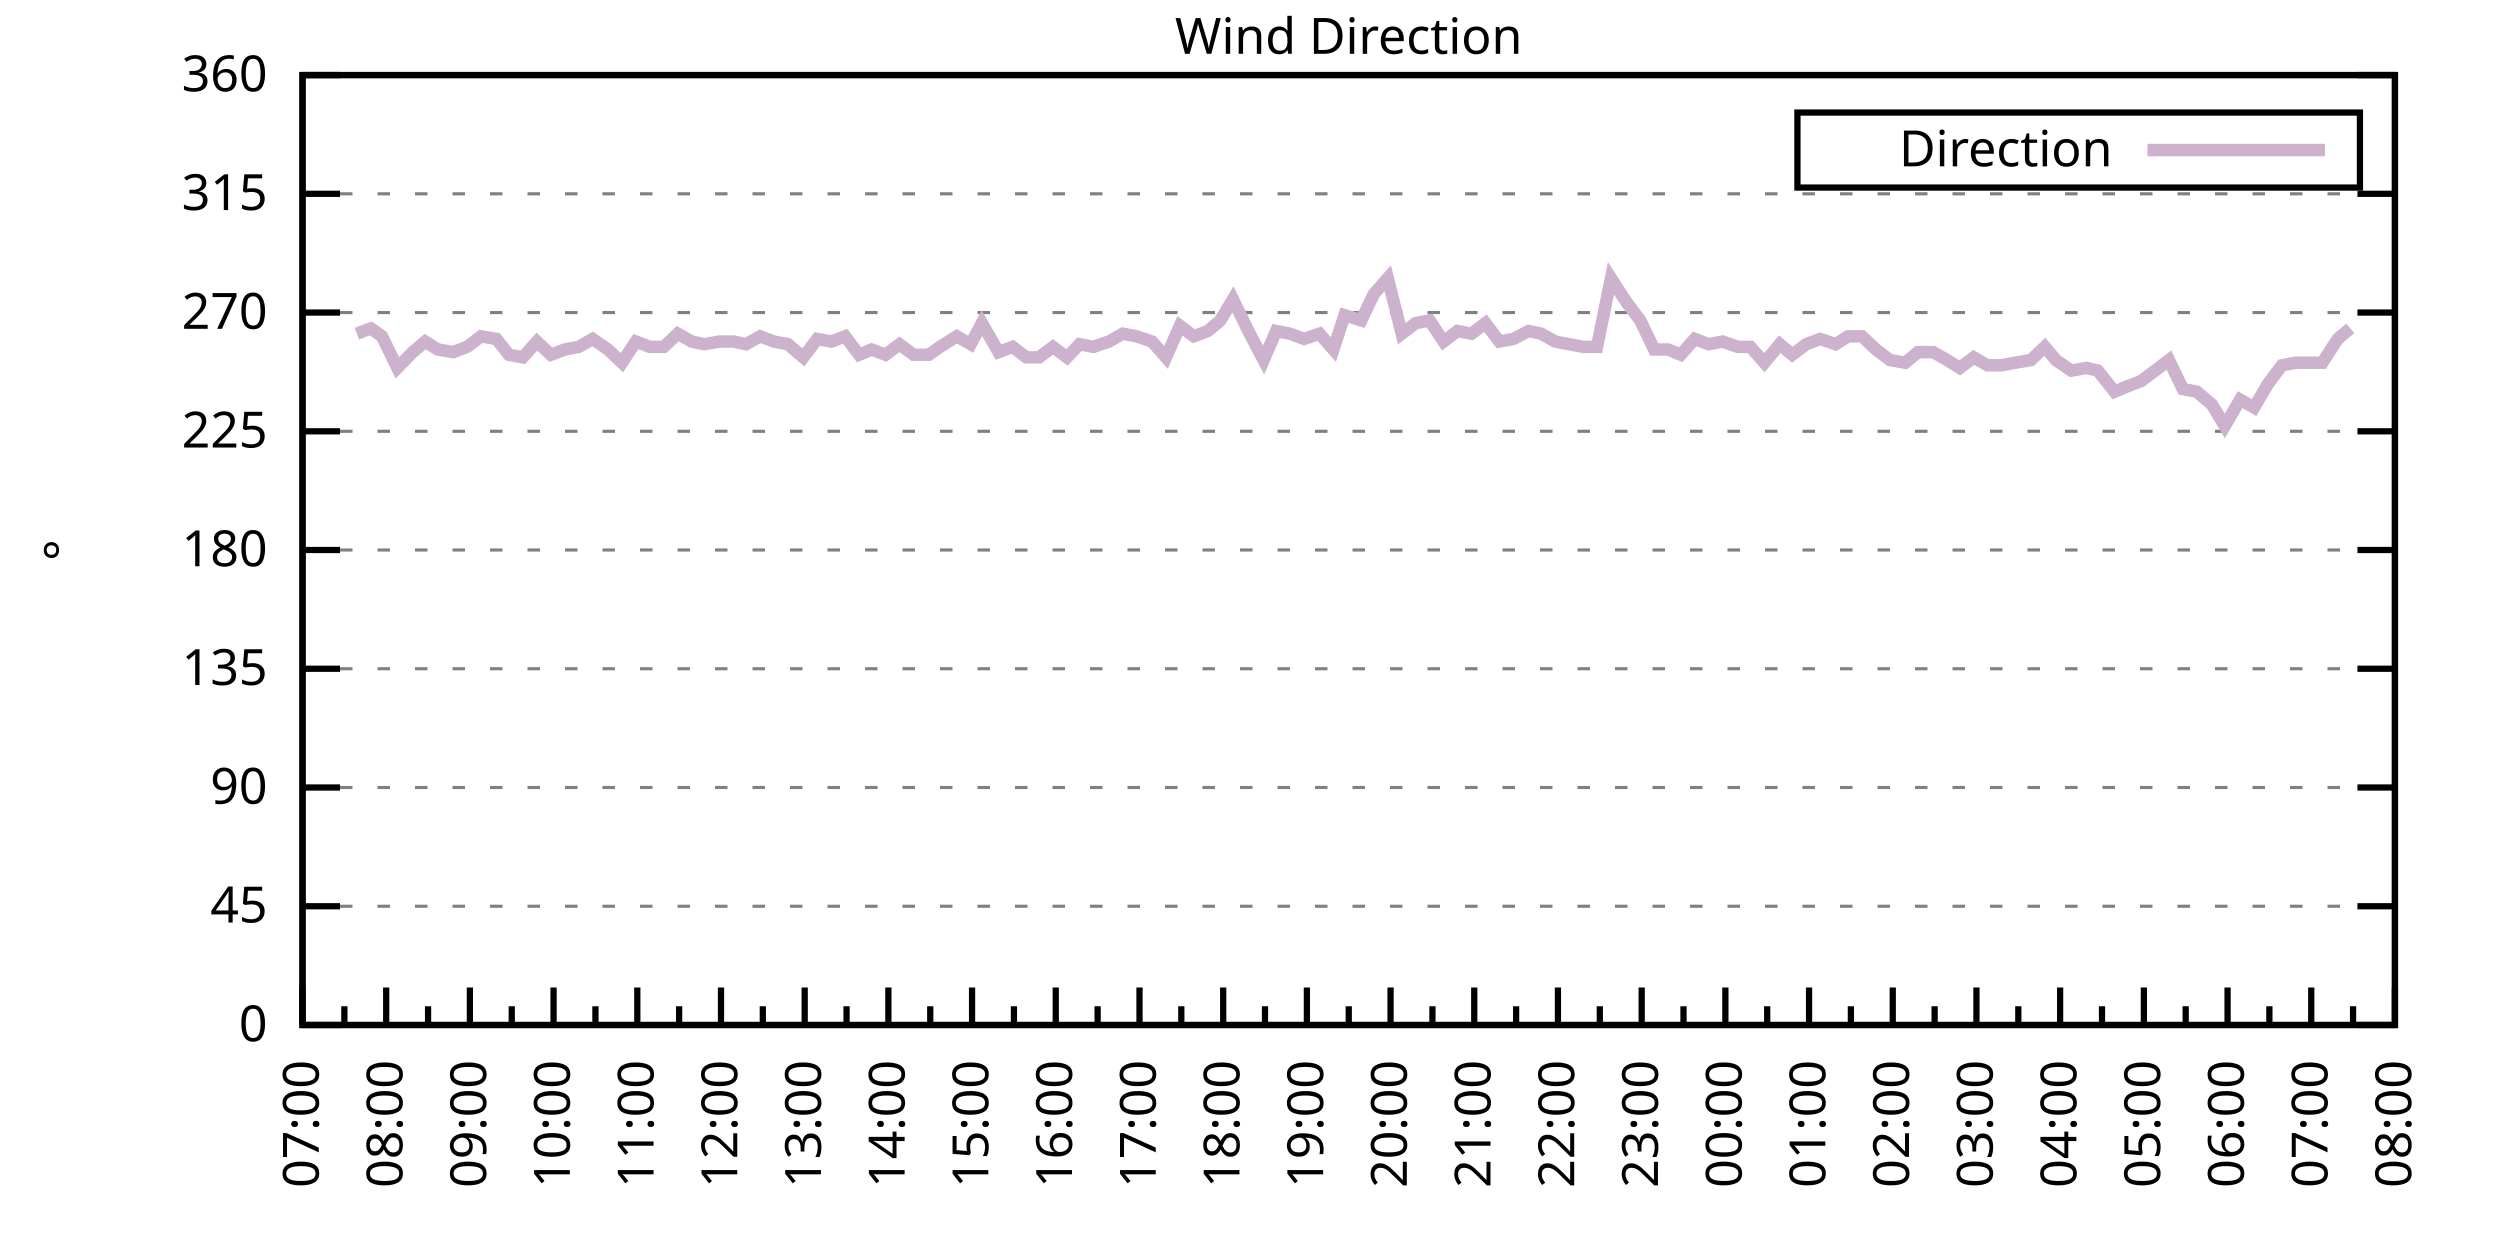
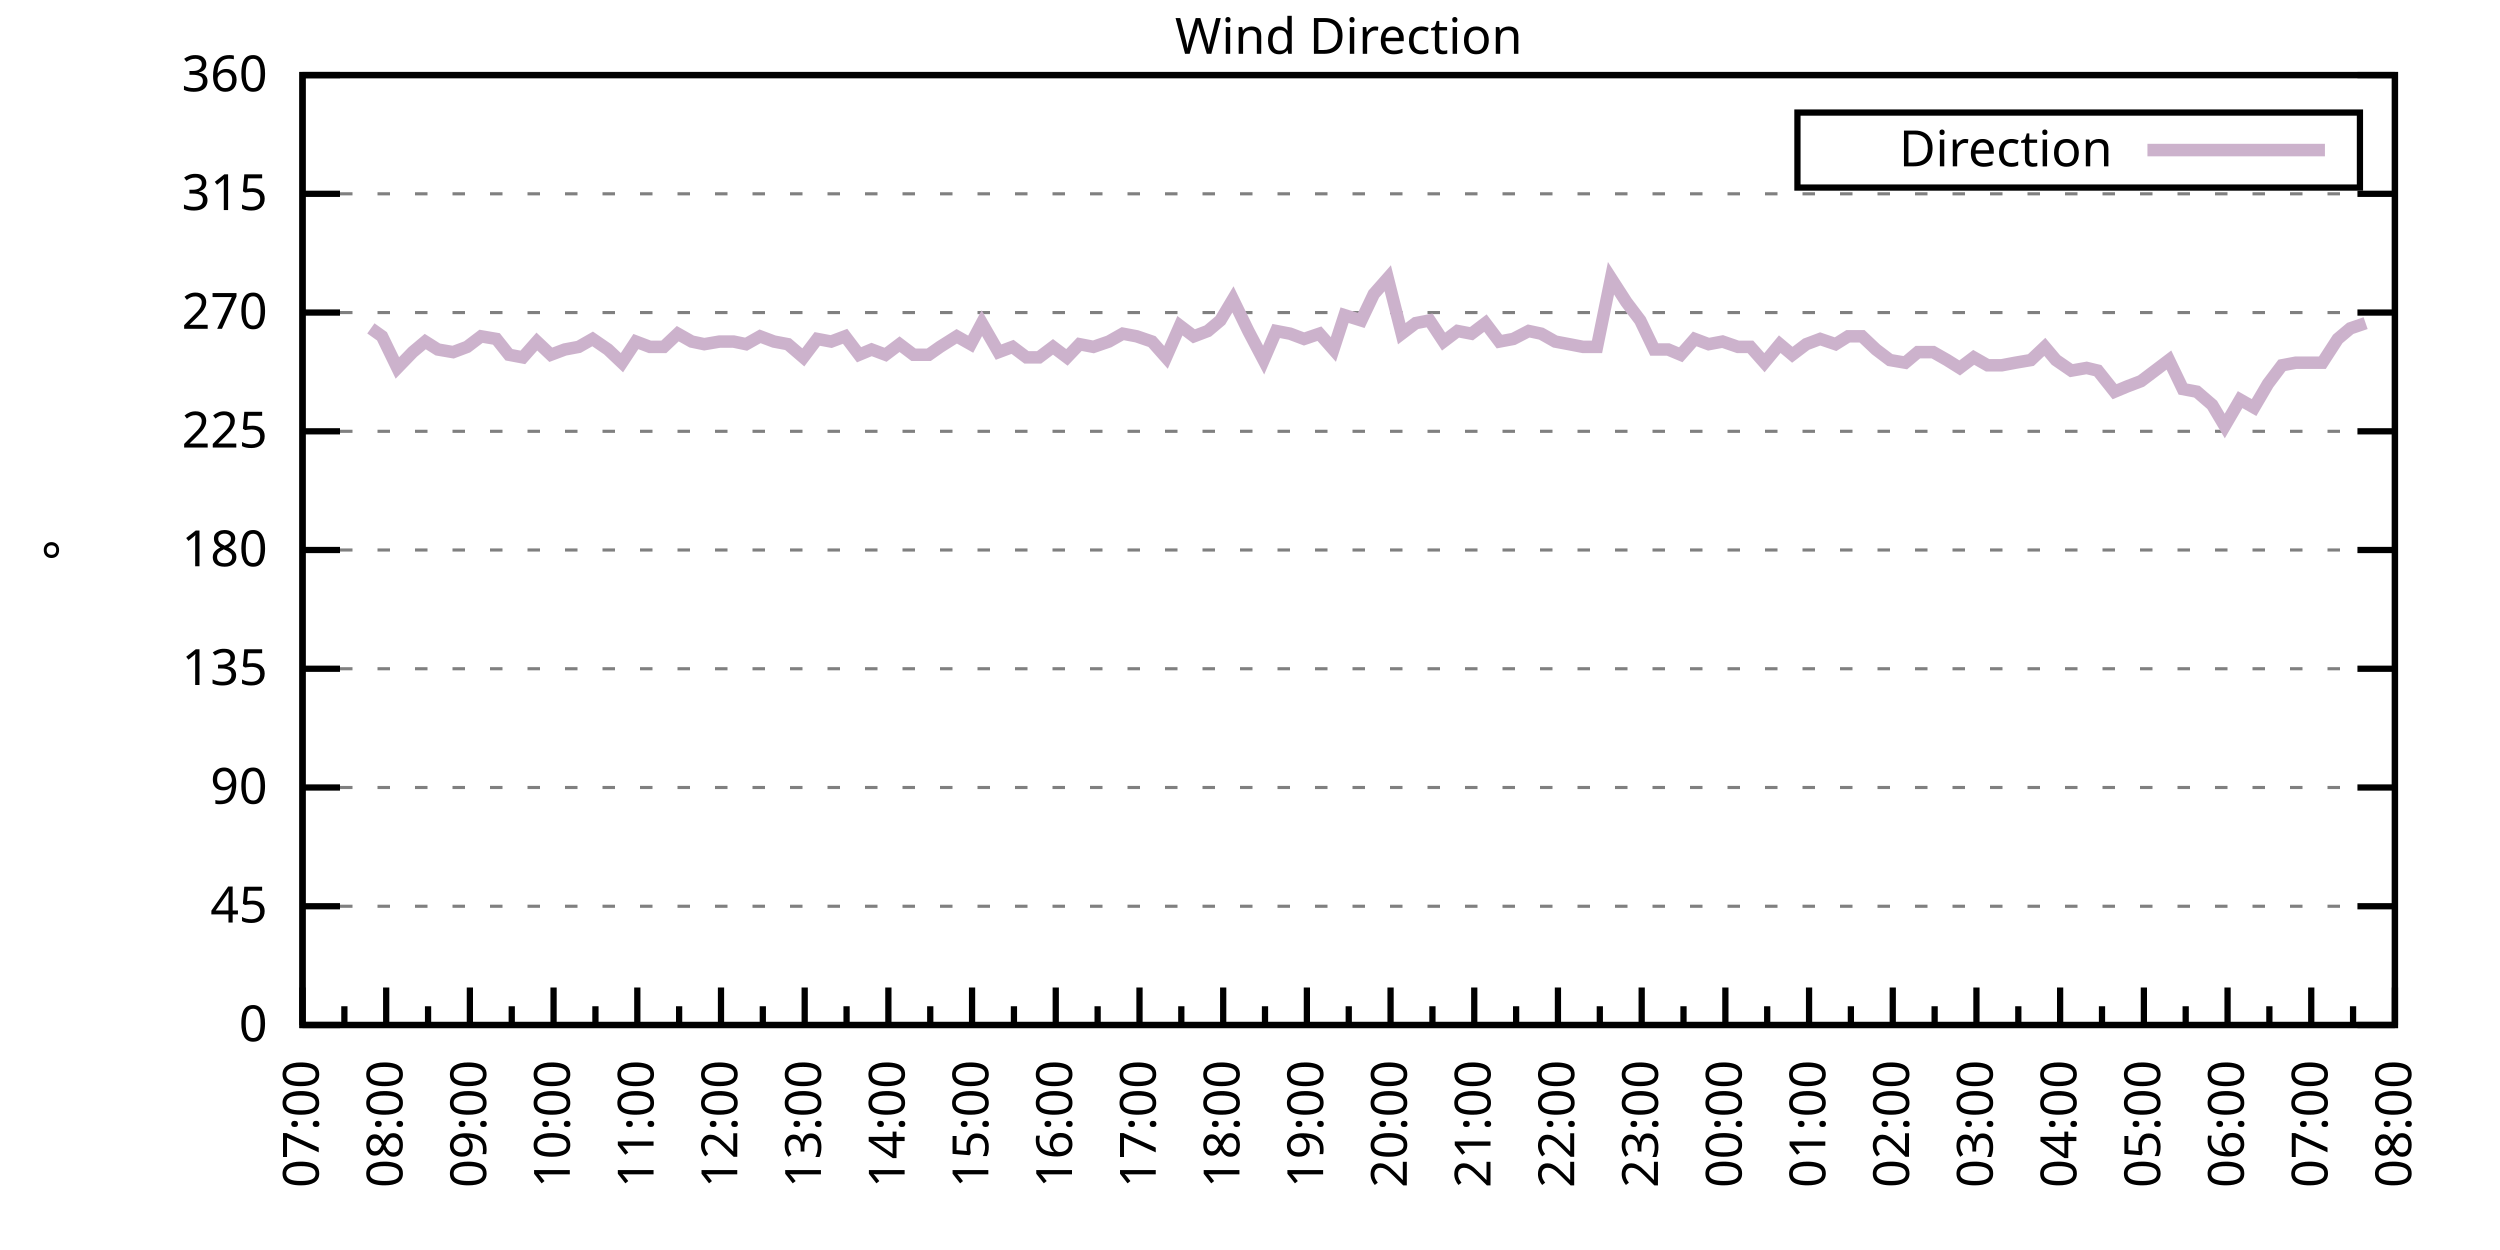
<svg xmlns="http://www.w3.org/2000/svg" xmlns:xlink="http://www.w3.org/1999/xlink" width="400" height="200" viewBox="0 0 400 200">
  <g id="gnuplot_canvas">
    <rect x="0" y="0" width="400" height="200" fill="none" />
    <defs>
      <circle id="gpDot" r="0.5" stroke-width="0.5" stroke="currentColor" />
      <path id="gpPt0" stroke-width="0.333" stroke="currentColor" d="M-1,0 h2 M0,-1 v2" />
      <path id="gpPt1" stroke-width="0.333" stroke="currentColor" d="M-1,-1 L1,1 M1,-1 L-1,1" />
      <path id="gpPt2" stroke-width="0.333" stroke="currentColor" d="M-1,0 L1,0 M0,-1 L0,1 M-1,-1 L1,1 M-1,1 L1,-1" />
      <rect id="gpPt3" stroke-width="0.333" stroke="currentColor" x="-1" y="-1" width="2" height="2" />
      <rect id="gpPt4" stroke-width="0.333" stroke="currentColor" fill="currentColor" x="-1" y="-1" width="2" height="2" />
      <circle id="gpPt5" stroke-width="0.333" stroke="currentColor" cx="0" cy="0" r="1" />
      <use xlink:href="#gpPt5" id="gpPt6" fill="currentColor" stroke="none" />
      <path id="gpPt7" stroke-width="0.333" stroke="currentColor" d="M0,-1.33 L-1.33,0.67 L1.33,0.67 z" />
      <use xlink:href="#gpPt7" id="gpPt8" fill="currentColor" stroke="none" />
      <use xlink:href="#gpPt7" id="gpPt9" stroke="currentColor" transform="rotate(180)" />
      <use xlink:href="#gpPt9" id="gpPt10" fill="currentColor" stroke="none" />
      <use xlink:href="#gpPt3" id="gpPt11" stroke="currentColor" transform="rotate(45)" />
      <use xlink:href="#gpPt11" id="gpPt12" fill="currentColor" stroke="none" />
      <path id="gpPt13" stroke-width="0.333" stroke="currentColor" d="M0,1.330 L1.265,0.411 L0.782,-1.067 L-0.782,-1.076 L-1.265,0.411 z" />
      <use xlink:href="#gpPt13" id="gpPt14" fill="currentColor" stroke="none" />
      <filter id="textbox" filterUnits="objectBoundingBox" x="0" y="0" height="1" width="1">
        <feFlood flood-color="white" flood-opacity="1" result="bgnd" />
        <feComposite in="SourceGraphic" in2="bgnd" operator="atop" />
      </filter>
      <filter id="greybox" filterUnits="objectBoundingBox" x="0" y="0" height="1" width="1">
        <feFlood flood-color="lightgrey" flood-opacity="1" result="grey" />
        <feComposite in="SourceGraphic" in2="grey" operator="atop" />
      </filter>
    </defs>
    <g fill="none" color="white" stroke="currentColor" stroke-width="1.00" stroke-linecap="butt" stroke-linejoin="miter">
</g>
    <g fill="none" color="black" stroke="currentColor" stroke-width="1.00" stroke-linecap="butt" stroke-linejoin="miter">
      <g stroke="none" shape-rendering="crispEdges">
        <polygon fill="rgb(255, 255, 255)" points="48.40,164.00 383.18,164.00 383.18,12.02 48.40,12.02 " />
      </g>
    </g>
    <g fill="none" color="black" stroke="currentColor" stroke-width="1.00" stroke-linecap="butt" stroke-linejoin="miter">
</g>
    <g fill="none" color="black" stroke="black" stroke-width="0.50" stroke-linecap="butt" stroke-linejoin="miter">
</g>
    <g fill="none" color="gray" stroke="currentColor" stroke-width="0.50" stroke-linecap="butt" stroke-linejoin="miter">
      <path stroke="gray" stroke-dasharray="2,4" class="gridline" d="M48.40,164.00 L383.19,164.00  " />
    </g>
    <g fill="none" color="gray" stroke="gray" stroke-width="1.00" stroke-linecap="butt" stroke-linejoin="miter">
</g>
    <g fill="none" color="black" stroke="currentColor" stroke-width="1.00" stroke-linecap="butt" stroke-linejoin="miter">
      <path stroke="black" d="M48.40,164.00 L54.40,164.00 M383.19,164.00 L377.19,164.00  " />
      <g transform="translate(42.80,166.60)" stroke="none" fill="black" font-family="Sans" font-size="8.00" text-anchor="end">
        <text>
          <tspan font-family="Sans"> 0</tspan>
        </text>
      </g>
    </g>
    <g fill="none" color="black" stroke="currentColor" stroke-width="1.00" stroke-linecap="butt" stroke-linejoin="miter">
</g>
    <g fill="none" color="black" stroke="black" stroke-width="0.50" stroke-linecap="butt" stroke-linejoin="miter">
</g>
    <g fill="none" color="gray" stroke="currentColor" stroke-width="0.50" stroke-linecap="butt" stroke-linejoin="miter">
      <path stroke="gray" stroke-dasharray="2,4" class="gridline" d="M48.40,145.00 L383.19,145.00  " />
    </g>
    <g fill="none" color="gray" stroke="gray" stroke-width="1.00" stroke-linecap="butt" stroke-linejoin="miter">
</g>
    <g fill="none" color="black" stroke="currentColor" stroke-width="1.00" stroke-linecap="butt" stroke-linejoin="miter">
      <path stroke="black" d="M48.40,145.00 L54.40,145.00 M383.19,145.00 L377.19,145.00  " />
      <g transform="translate(42.80,147.60)" stroke="none" fill="black" font-family="Sans" font-size="8.00" text-anchor="end">
        <text>
          <tspan font-family="Sans"> 45</tspan>
        </text>
      </g>
    </g>
    <g fill="none" color="black" stroke="currentColor" stroke-width="1.00" stroke-linecap="butt" stroke-linejoin="miter">
</g>
    <g fill="none" color="black" stroke="black" stroke-width="0.50" stroke-linecap="butt" stroke-linejoin="miter">
</g>
    <g fill="none" color="gray" stroke="currentColor" stroke-width="0.50" stroke-linecap="butt" stroke-linejoin="miter">
      <path stroke="gray" stroke-dasharray="2,4" class="gridline" d="M48.40,126.00 L383.19,126.00  " />
    </g>
    <g fill="none" color="gray" stroke="gray" stroke-width="1.00" stroke-linecap="butt" stroke-linejoin="miter">
</g>
    <g fill="none" color="black" stroke="currentColor" stroke-width="1.00" stroke-linecap="butt" stroke-linejoin="miter">
      <path stroke="black" d="M48.40,126.00 L54.40,126.00 M383.19,126.00 L377.19,126.00  " />
      <g transform="translate(42.80,128.60)" stroke="none" fill="black" font-family="Sans" font-size="8.00" text-anchor="end">
        <text>
          <tspan font-family="Sans"> 90</tspan>
        </text>
      </g>
    </g>
    <g fill="none" color="black" stroke="currentColor" stroke-width="1.00" stroke-linecap="butt" stroke-linejoin="miter">
</g>
    <g fill="none" color="black" stroke="black" stroke-width="0.50" stroke-linecap="butt" stroke-linejoin="miter">
</g>
    <g fill="none" color="gray" stroke="currentColor" stroke-width="0.50" stroke-linecap="butt" stroke-linejoin="miter">
      <path stroke="gray" stroke-dasharray="2,4" class="gridline" d="M48.40,107.00 L383.19,107.00  " />
    </g>
    <g fill="none" color="gray" stroke="gray" stroke-width="1.00" stroke-linecap="butt" stroke-linejoin="miter">
</g>
    <g fill="none" color="black" stroke="currentColor" stroke-width="1.00" stroke-linecap="butt" stroke-linejoin="miter">
      <path stroke="black" d="M48.40,107.00 L54.40,107.00 M383.19,107.00 L377.19,107.00  " />
      <g transform="translate(42.80,109.60)" stroke="none" fill="black" font-family="Sans" font-size="8.00" text-anchor="end">
        <text>
          <tspan font-family="Sans"> 135</tspan>
        </text>
      </g>
    </g>
    <g fill="none" color="black" stroke="currentColor" stroke-width="1.00" stroke-linecap="butt" stroke-linejoin="miter">
</g>
    <g fill="none" color="black" stroke="black" stroke-width="0.50" stroke-linecap="butt" stroke-linejoin="miter">
</g>
    <g fill="none" color="gray" stroke="currentColor" stroke-width="0.50" stroke-linecap="butt" stroke-linejoin="miter">
      <path stroke="gray" stroke-dasharray="2,4" class="gridline" d="M48.40,88.00 L383.19,88.00  " />
    </g>
    <g fill="none" color="gray" stroke="gray" stroke-width="1.00" stroke-linecap="butt" stroke-linejoin="miter">
</g>
    <g fill="none" color="black" stroke="currentColor" stroke-width="1.00" stroke-linecap="butt" stroke-linejoin="miter">
      <path stroke="black" d="M48.40,88.00 L54.40,88.00 M383.19,88.00 L377.19,88.00  " />
      <g transform="translate(42.80,90.60)" stroke="none" fill="black" font-family="Sans" font-size="8.00" text-anchor="end">
        <text>
          <tspan font-family="Sans"> 180</tspan>
        </text>
      </g>
    </g>
    <g fill="none" color="black" stroke="currentColor" stroke-width="1.00" stroke-linecap="butt" stroke-linejoin="miter">
</g>
    <g fill="none" color="black" stroke="black" stroke-width="0.50" stroke-linecap="butt" stroke-linejoin="miter">
</g>
    <g fill="none" color="gray" stroke="currentColor" stroke-width="0.50" stroke-linecap="butt" stroke-linejoin="miter">
      <path stroke="gray" stroke-dasharray="2,4" class="gridline" d="M48.40,69.01 L383.19,69.01  " />
    </g>
    <g fill="none" color="gray" stroke="gray" stroke-width="1.00" stroke-linecap="butt" stroke-linejoin="miter">
</g>
    <g fill="none" color="black" stroke="currentColor" stroke-width="1.00" stroke-linecap="butt" stroke-linejoin="miter">
      <path stroke="black" d="M48.40,69.01 L54.40,69.01 M383.19,69.01 L377.19,69.01  " />
      <g transform="translate(42.80,71.61)" stroke="none" fill="black" font-family="Sans" font-size="8.00" text-anchor="end">
        <text>
          <tspan font-family="Sans"> 225</tspan>
        </text>
      </g>
    </g>
    <g fill="none" color="black" stroke="currentColor" stroke-width="1.00" stroke-linecap="butt" stroke-linejoin="miter">
</g>
    <g fill="none" color="black" stroke="black" stroke-width="0.50" stroke-linecap="butt" stroke-linejoin="miter">
</g>
    <g fill="none" color="gray" stroke="currentColor" stroke-width="0.50" stroke-linecap="butt" stroke-linejoin="miter">
      <path stroke="gray" stroke-dasharray="2,4" class="gridline" d="M48.40,50.01 L383.19,50.01  " />
    </g>
    <g fill="none" color="gray" stroke="gray" stroke-width="1.00" stroke-linecap="butt" stroke-linejoin="miter">
</g>
    <g fill="none" color="black" stroke="currentColor" stroke-width="1.00" stroke-linecap="butt" stroke-linejoin="miter">
      <path stroke="black" d="M48.40,50.01 L54.40,50.01 M383.19,50.01 L377.19,50.01  " />
      <g transform="translate(42.80,52.61)" stroke="none" fill="black" font-family="Sans" font-size="8.00" text-anchor="end">
        <text>
          <tspan font-family="Sans"> 270</tspan>
        </text>
      </g>
    </g>
    <g fill="none" color="black" stroke="currentColor" stroke-width="1.00" stroke-linecap="butt" stroke-linejoin="miter">
</g>
    <g fill="none" color="black" stroke="black" stroke-width="0.50" stroke-linecap="butt" stroke-linejoin="miter">
</g>
    <g fill="none" color="gray" stroke="currentColor" stroke-width="0.50" stroke-linecap="butt" stroke-linejoin="miter">
      <path stroke="gray" stroke-dasharray="2,4" class="gridline" d="M48.40,31.01 L383.19,31.01  " />
    </g>
    <g fill="none" color="gray" stroke="gray" stroke-width="1.00" stroke-linecap="butt" stroke-linejoin="miter">
</g>
    <g fill="none" color="black" stroke="currentColor" stroke-width="1.00" stroke-linecap="butt" stroke-linejoin="miter">
      <path stroke="black" d="M48.40,31.01 L54.40,31.01 M383.19,31.01 L377.19,31.01  " />
      <g transform="translate(42.80,33.61)" stroke="none" fill="black" font-family="Sans" font-size="8.00" text-anchor="end">
        <text>
          <tspan font-family="Sans"> 315</tspan>
        </text>
      </g>
    </g>
    <g fill="none" color="black" stroke="currentColor" stroke-width="1.00" stroke-linecap="butt" stroke-linejoin="miter">
</g>
    <g fill="none" color="black" stroke="black" stroke-width="0.50" stroke-linecap="butt" stroke-linejoin="miter">
</g>
    <g fill="none" color="gray" stroke="currentColor" stroke-width="0.50" stroke-linecap="butt" stroke-linejoin="miter">
      <path stroke="gray" stroke-dasharray="2,4" class="gridline" d="M48.40,12.01 L383.19,12.01  " />
    </g>
    <g fill="none" color="gray" stroke="gray" stroke-width="1.00" stroke-linecap="butt" stroke-linejoin="miter">
</g>
    <g fill="none" color="black" stroke="currentColor" stroke-width="1.00" stroke-linecap="butt" stroke-linejoin="miter">
      <path stroke="black" d="M48.40,12.01 L54.40,12.01 M383.19,12.01 L377.19,12.01  " />
      <g transform="translate(42.80,14.61)" stroke="none" fill="black" font-family="Sans" font-size="8.00" text-anchor="end">
        <text>
          <tspan font-family="Sans"> 360</tspan>
        </text>
      </g>
    </g>
    <g fill="none" color="black" stroke="currentColor" stroke-width="1.00" stroke-linecap="butt" stroke-linejoin="miter">
      <path stroke="black" d="M48.40,164.00 L48.40,158.00  " />
      <g transform="translate(51.00,169.60) rotate(270)" stroke="none" fill="black" font-family="Sans" font-size="8.00" text-anchor="end">
        <text>
          <tspan font-family="Sans">07:00</tspan>
        </text>
      </g>
    </g>
    <g fill="none" color="black" stroke="currentColor" stroke-width="1.00" stroke-linecap="butt" stroke-linejoin="miter">
      <path stroke="black" d="M55.10,164.00 L55.10,161.00 M61.79,164.00 L61.79,158.00  " />
      <g transform="translate(64.39,169.60) rotate(270)" stroke="none" fill="black" font-family="Sans" font-size="8.00" text-anchor="end">
        <text>
          <tspan font-family="Sans">08:00</tspan>
        </text>
      </g>
    </g>
    <g fill="none" color="black" stroke="currentColor" stroke-width="1.00" stroke-linecap="butt" stroke-linejoin="miter">
      <path stroke="black" d="M68.49,164.00 L68.49,161.00 M75.18,164.00 L75.18,158.00  " />
      <g transform="translate(77.78,169.60) rotate(270)" stroke="none" fill="black" font-family="Sans" font-size="8.00" text-anchor="end">
        <text>
          <tspan font-family="Sans">09:00</tspan>
        </text>
      </g>
    </g>
    <g fill="none" color="black" stroke="currentColor" stroke-width="1.00" stroke-linecap="butt" stroke-linejoin="miter">
      <path stroke="black" d="M81.88,164.00 L81.88,161.00 M88.57,164.00 L88.57,158.00  " />
      <g transform="translate(91.17,169.60) rotate(270)" stroke="none" fill="black" font-family="Sans" font-size="8.00" text-anchor="end">
        <text>
          <tspan font-family="Sans">10:00</tspan>
        </text>
      </g>
    </g>
    <g fill="none" color="black" stroke="currentColor" stroke-width="1.00" stroke-linecap="butt" stroke-linejoin="miter">
      <path stroke="black" d="M95.27,164.00 L95.27,161.00 M101.97,164.00 L101.97,158.00  " />
      <g transform="translate(104.57,169.60) rotate(270)" stroke="none" fill="black" font-family="Sans" font-size="8.00" text-anchor="end">
        <text>
          <tspan font-family="Sans">11:00</tspan>
        </text>
      </g>
    </g>
    <g fill="none" color="black" stroke="currentColor" stroke-width="1.00" stroke-linecap="butt" stroke-linejoin="miter">
      <path stroke="black" d="M108.66,164.00 L108.66,161.00 M115.36,164.00 L115.36,158.00  " />
      <g transform="translate(117.96,169.60) rotate(270)" stroke="none" fill="black" font-family="Sans" font-size="8.00" text-anchor="end">
        <text>
          <tspan font-family="Sans">12:00</tspan>
        </text>
      </g>
    </g>
    <g fill="none" color="black" stroke="currentColor" stroke-width="1.00" stroke-linecap="butt" stroke-linejoin="miter">
      <path stroke="black" d="M122.05,164.00 L122.05,161.00 M128.75,164.00 L128.75,158.00  " />
      <g transform="translate(131.35,169.60) rotate(270)" stroke="none" fill="black" font-family="Sans" font-size="8.00" text-anchor="end">
        <text>
          <tspan font-family="Sans">13:00</tspan>
        </text>
      </g>
    </g>
    <g fill="none" color="black" stroke="currentColor" stroke-width="1.00" stroke-linecap="butt" stroke-linejoin="miter">
      <path stroke="black" d="M135.45,164.00 L135.45,161.00 M142.14,164.00 L142.14,158.00  " />
      <g transform="translate(144.74,169.60) rotate(270)" stroke="none" fill="black" font-family="Sans" font-size="8.00" text-anchor="end">
        <text>
          <tspan font-family="Sans">14:00</tspan>
        </text>
      </g>
    </g>
    <g fill="none" color="black" stroke="currentColor" stroke-width="1.00" stroke-linecap="butt" stroke-linejoin="miter">
      <path stroke="black" d="M148.84,164.00 L148.84,161.00 M155.53,164.00 L155.53,158.00  " />
      <g transform="translate(158.13,169.60) rotate(270)" stroke="none" fill="black" font-family="Sans" font-size="8.00" text-anchor="end">
        <text>
          <tspan font-family="Sans">15:00</tspan>
        </text>
      </g>
    </g>
    <g fill="none" color="black" stroke="currentColor" stroke-width="1.00" stroke-linecap="butt" stroke-linejoin="miter">
      <path stroke="black" d="M162.23,164.00 L162.23,161.00 M168.92,164.00 L168.92,158.00  " />
      <g transform="translate(171.52,169.60) rotate(270)" stroke="none" fill="black" font-family="Sans" font-size="8.00" text-anchor="end">
        <text>
          <tspan font-family="Sans">16:00</tspan>
        </text>
      </g>
    </g>
    <g fill="none" color="black" stroke="currentColor" stroke-width="1.00" stroke-linecap="butt" stroke-linejoin="miter">
      <path stroke="black" d="M175.62,164.00 L175.62,161.00 M182.32,164.00 L182.32,158.00  " />
      <g transform="translate(184.92,169.60) rotate(270)" stroke="none" fill="black" font-family="Sans" font-size="8.00" text-anchor="end">
        <text>
          <tspan font-family="Sans">17:00</tspan>
        </text>
      </g>
    </g>
    <g fill="none" color="black" stroke="currentColor" stroke-width="1.00" stroke-linecap="butt" stroke-linejoin="miter">
      <path stroke="black" d="M189.01,164.00 L189.01,161.00 M195.71,164.00 L195.71,158.00  " />
      <g transform="translate(198.31,169.60) rotate(270)" stroke="none" fill="black" font-family="Sans" font-size="8.00" text-anchor="end">
        <text>
          <tspan font-family="Sans">18:00</tspan>
        </text>
      </g>
    </g>
    <g fill="none" color="black" stroke="currentColor" stroke-width="1.00" stroke-linecap="butt" stroke-linejoin="miter">
      <path stroke="black" d="M202.40,164.00 L202.40,161.00 M209.10,164.00 L209.10,158.00  " />
      <g transform="translate(211.70,169.60) rotate(270)" stroke="none" fill="black" font-family="Sans" font-size="8.00" text-anchor="end">
        <text>
          <tspan font-family="Sans">19:00</tspan>
        </text>
      </g>
    </g>
    <g fill="none" color="black" stroke="currentColor" stroke-width="1.00" stroke-linecap="butt" stroke-linejoin="miter">
      <path stroke="black" d="M215.80,164.00 L215.80,161.00 M222.49,164.00 L222.49,158.00  " />
      <g transform="translate(225.09,169.60) rotate(270)" stroke="none" fill="black" font-family="Sans" font-size="8.00" text-anchor="end">
        <text>
          <tspan font-family="Sans">20:00</tspan>
        </text>
      </g>
    </g>
    <g fill="none" color="black" stroke="currentColor" stroke-width="1.00" stroke-linecap="butt" stroke-linejoin="miter">
      <path stroke="black" d="M229.19,164.00 L229.19,161.00 M235.88,164.00 L235.88,158.00  " />
      <g transform="translate(238.48,169.60) rotate(270)" stroke="none" fill="black" font-family="Sans" font-size="8.00" text-anchor="end">
        <text>
          <tspan font-family="Sans">21:00</tspan>
        </text>
      </g>
    </g>
    <g fill="none" color="black" stroke="currentColor" stroke-width="1.00" stroke-linecap="butt" stroke-linejoin="miter">
      <path stroke="black" d="M242.58,164.00 L242.58,161.00 M249.27,164.00 L249.27,158.00  " />
      <g transform="translate(251.87,169.60) rotate(270)" stroke="none" fill="black" font-family="Sans" font-size="8.00" text-anchor="end">
        <text>
          <tspan font-family="Sans">22:00</tspan>
        </text>
      </g>
    </g>
    <g fill="none" color="black" stroke="currentColor" stroke-width="1.00" stroke-linecap="butt" stroke-linejoin="miter">
      <path stroke="black" d="M255.97,164.00 L255.97,161.00 M262.67,164.00 L262.67,158.00  " />
      <g transform="translate(265.27,169.60) rotate(270)" stroke="none" fill="black" font-family="Sans" font-size="8.00" text-anchor="end">
        <text>
          <tspan font-family="Sans">23:00</tspan>
        </text>
      </g>
    </g>
    <g fill="none" color="black" stroke="currentColor" stroke-width="1.00" stroke-linecap="butt" stroke-linejoin="miter">
      <path stroke="black" d="M269.36,164.00 L269.36,161.00 M276.06,164.00 L276.06,158.00  " />
      <g transform="translate(278.66,169.60) rotate(270)" stroke="none" fill="black" font-family="Sans" font-size="8.00" text-anchor="end">
        <text>
          <tspan font-family="Sans">00:00</tspan>
        </text>
      </g>
    </g>
    <g fill="none" color="black" stroke="currentColor" stroke-width="1.00" stroke-linecap="butt" stroke-linejoin="miter">
      <path stroke="black" d="M282.75,164.00 L282.75,161.00 M289.45,164.00 L289.45,158.00  " />
      <g transform="translate(292.05,169.60) rotate(270)" stroke="none" fill="black" font-family="Sans" font-size="8.00" text-anchor="end">
        <text>
          <tspan font-family="Sans">01:00</tspan>
        </text>
      </g>
    </g>
    <g fill="none" color="black" stroke="currentColor" stroke-width="1.00" stroke-linecap="butt" stroke-linejoin="miter">
      <path stroke="black" d="M296.14,164.00 L296.14,161.00 M302.84,164.00 L302.84,158.00  " />
      <g transform="translate(305.44,169.60) rotate(270)" stroke="none" fill="black" font-family="Sans" font-size="8.00" text-anchor="end">
        <text>
          <tspan font-family="Sans">02:00</tspan>
        </text>
      </g>
    </g>
    <g fill="none" color="black" stroke="currentColor" stroke-width="1.00" stroke-linecap="butt" stroke-linejoin="miter">
      <path stroke="black" d="M309.54,164.00 L309.54,161.00 M316.23,164.00 L316.23,158.00  " />
      <g transform="translate(318.83,169.60) rotate(270)" stroke="none" fill="black" font-family="Sans" font-size="8.00" text-anchor="end">
        <text>
          <tspan font-family="Sans">03:00</tspan>
        </text>
      </g>
    </g>
    <g fill="none" color="black" stroke="currentColor" stroke-width="1.00" stroke-linecap="butt" stroke-linejoin="miter">
      <path stroke="black" d="M322.93,164.00 L322.93,161.00 M329.62,164.00 L329.62,158.00  " />
      <g transform="translate(332.22,169.60) rotate(270)" stroke="none" fill="black" font-family="Sans" font-size="8.00" text-anchor="end">
        <text>
          <tspan font-family="Sans">04:00</tspan>
        </text>
      </g>
    </g>
    <g fill="none" color="black" stroke="currentColor" stroke-width="1.00" stroke-linecap="butt" stroke-linejoin="miter">
      <path stroke="black" d="M336.32,164.00 L336.32,161.00 M343.02,164.00 L343.02,158.00  " />
      <g transform="translate(345.62,169.60) rotate(270)" stroke="none" fill="black" font-family="Sans" font-size="8.00" text-anchor="end">
        <text>
          <tspan font-family="Sans">05:00</tspan>
        </text>
      </g>
    </g>
    <g fill="none" color="black" stroke="currentColor" stroke-width="1.00" stroke-linecap="butt" stroke-linejoin="miter">
      <path stroke="black" d="M349.71,164.00 L349.71,161.00 M356.41,164.00 L356.41,158.00  " />
      <g transform="translate(359.01,169.60) rotate(270)" stroke="none" fill="black" font-family="Sans" font-size="8.00" text-anchor="end">
        <text>
          <tspan font-family="Sans">06:00</tspan>
        </text>
      </g>
    </g>
    <g fill="none" color="black" stroke="currentColor" stroke-width="1.00" stroke-linecap="butt" stroke-linejoin="miter">
      <path stroke="black" d="M363.10,164.00 L363.10,161.00 M369.80,164.00 L369.80,158.00  " />
      <g transform="translate(372.40,169.60) rotate(270)" stroke="none" fill="black" font-family="Sans" font-size="8.00" text-anchor="end">
        <text>
          <tspan font-family="Sans">07:00</tspan>
        </text>
      </g>
    </g>
    <g fill="none" color="black" stroke="currentColor" stroke-width="1.00" stroke-linecap="butt" stroke-linejoin="miter">
      <path stroke="black" d="M376.49,164.00 L376.49,161.00 M383.19,164.00 L383.19,158.00  " />
      <g transform="translate(385.79,169.60) rotate(270)" stroke="none" fill="black" font-family="Sans" font-size="8.00" text-anchor="end">
        <text>
          <tspan font-family="Sans">08:00</tspan>
        </text>
      </g>
    </g>
    <g fill="none" color="black" stroke="currentColor" stroke-width="1.00" stroke-linecap="butt" stroke-linejoin="miter">
</g>
    <g fill="none" color="black" stroke="currentColor" stroke-width="1.00" stroke-linecap="butt" stroke-linejoin="miter">
      <path stroke="black" d="M48.40,12.01 L48.40,164.00 L383.19,164.00 L383.19,12.01 L48.40,12.01 Z  " />
    </g>
    <g fill="none" color="black" stroke="currentColor" stroke-width="1.00" stroke-linecap="butt" stroke-linejoin="miter">
      <g transform="translate(12.80,88.01) rotate(270)" stroke="none" fill="black" font-family="Sans" font-size="8.00" text-anchor="middle">
        <text>
          <tspan font-family="Sans">°</tspan>
        </text>
      </g>
    </g>
    <g fill="none" color="black" stroke="currentColor" stroke-width="1.00" stroke-linecap="butt" stroke-linejoin="miter">
</g>
    <g fill="none" color="black" stroke="currentColor" stroke-width="1.00" stroke-linecap="butt" stroke-linejoin="miter">
      <path stroke="black" d="M287.59,30.01 L287.59,18.01 L377.59,18.01 L377.59,30.01 L287.59,30.01 Z  " />
    </g>
    <g id="Wind_direction_plot_1">
      <g fill="none" color="white" stroke="black" stroke-width="2.00" stroke-linecap="butt" stroke-linejoin="miter">
</g>
      <g fill="none" color="black" stroke="currentColor" stroke-width="2.00" stroke-linecap="butt" stroke-linejoin="miter">
        <g transform="translate(337.99,26.61)" stroke="none" fill="black" font-family="Sans" font-size="8.00" text-anchor="end">
          <text>
            <tspan font-family="Sans">Direction</tspan>
          </text>
        </g>
      </g>
      <g fill="none" color="black" stroke="currentColor" stroke-width="2.00" stroke-linecap="butt" stroke-linejoin="miter">
-         <path stroke="rgb(204, 178, 204)" d="M343.59,24.01 L371.99,24.01 M57.10,53.39 L59.34,52.54 L61.12,53.81 L63.58,58.87 L66.03,56.34 L68.04,54.65   L70.05,55.92 L72.50,56.34 L74.74,55.50 L76.97,53.81 L79.42,54.23 L81.43,56.76 L83.66,57.18 L85.90,54.65   L88.13,56.76 L90.36,55.92 L92.59,55.50 L94.82,54.23 L97.28,55.92 L99.51,58.03 L101.74,54.65 L103.98,55.50   L106.21,55.50 L108.44,53.39 L110.67,54.65 L112.68,55.07 L115.13,54.65 L117.37,54.65 L119.38,55.07 L121.61,53.81   L123.84,54.65 L126.07,55.07 L128.53,57.18 L130.76,54.23 L132.99,54.65 L135.22,53.81 L137.45,56.76 L139.46,55.92   L141.69,56.76 L143.93,55.07 L146.16,56.76 L148.61,56.76 L150.40,55.50 L153.08,53.81 L155.31,55.07 L157.10,51.70   L159.77,56.34 L162.01,55.50 L164.24,57.18 L166.25,57.18 L168.48,55.50 L170.71,57.18 L172.72,55.07 L174.95,55.50   L177.41,54.65 L179.64,53.39 L181.87,53.81 L184.32,54.65 L186.56,57.18 L188.79,52.12 L191.02,53.81 L193.25,52.96   L195.26,51.27 L197.27,47.90 L199.73,52.96 L202.18,57.61 L204.19,52.96 L206.42,53.39 L208.65,54.23 L211.11,53.39   L213.34,55.92 L215.13,50.43 L217.80,51.27 L219.81,47.05 L222.04,44.52 L224.28,53.39 L226.51,51.70 L228.74,51.27   L230.97,54.65 L233.20,52.96 L235.44,53.39 L237.67,51.70 L239.90,54.65 L242.13,54.23 L244.59,52.96 L246.60,53.39   L248.83,54.65 L251.06,55.07 L253.29,55.50 L255.52,55.50 L257.76,44.52 L260.21,48.32 L262.44,51.27 L264.67,55.92   L266.91,55.92 L268.92,56.76 L271.15,54.23 L273.38,55.07 L275.61,54.65 L278.07,55.50 L280.07,55.50 L282.31,58.03   L284.76,55.07 L286.77,56.76 L289.00,55.07 L291.23,54.23 L293.69,55.07 L295.70,53.81 L297.93,53.81 L300.16,55.92   L302.39,57.61 L304.85,58.03 L306.86,56.34 L309.31,56.34 L311.54,57.61 L313.55,58.87 L315.79,57.18 L318.02,58.45   L320.25,58.45 L322.48,58.03 L324.94,57.61 L327.17,55.50 L328.95,57.61 L331.41,59.30 L333.86,58.87 L335.65,59.30   L338.33,62.67 L340.34,61.83 L342.57,60.98 L344.80,59.30 L347.03,57.61 L349.26,62.25 L351.50,62.67 L353.95,64.78   L355.96,68.16 L358.42,63.94 L360.65,65.21 L362.88,61.41 L365.11,58.45 L367.34,58.03 L369.35,58.03 L371.58,58.03   L374.04,54.23 L376.05,52.54  " />
+         <path stroke="rgb(204, 178, 204)" d="M343.59,24.01 L371.99,24.01 M59.34,52.54 L61.12,53.81 L63.58,58.87 L66.03,56.34 L68.04,54.65 L70.05,55.92   L72.50,56.34 L74.74,55.50 L76.97,53.81 L79.42,54.23 L81.43,56.76 L83.66,57.18 L85.90,54.65 L88.13,56.76   L90.36,55.92 L92.59,55.50 L94.82,54.23 L97.28,55.92 L99.51,58.03 L101.74,54.65 L103.98,55.50 L106.21,55.50   L108.44,53.39 L110.67,54.65 L112.68,55.07 L115.13,54.65 L117.37,54.65 L119.38,55.07 L121.61,53.81 L123.84,54.65   L126.07,55.07 L128.53,57.18 L130.76,54.23 L132.99,54.65 L135.22,53.81 L137.45,56.76 L139.46,55.92 L141.69,56.76   L143.93,55.07 L146.16,56.76 L148.61,56.76 L150.40,55.50 L153.08,53.81 L155.31,55.07 L157.10,51.70 L159.77,56.34   L162.01,55.50 L164.24,57.18 L166.25,57.18 L168.48,55.50 L170.71,57.18 L172.72,55.07 L174.95,55.50 L177.41,54.65   L179.64,53.39 L181.87,53.81 L184.32,54.65 L186.56,57.18 L188.79,52.12 L191.02,53.81 L193.25,52.96 L195.26,51.27   L197.27,47.90 L199.73,52.96 L202.18,57.61 L204.19,52.96 L206.42,53.39 L208.65,54.23 L211.11,53.39 L213.34,55.92   L215.13,50.43 L217.80,51.27 L219.81,47.05 L222.04,44.52 L224.28,53.39 L226.51,51.70 L228.74,51.27 L230.97,54.65   L233.20,52.96 L235.44,53.39 L237.67,51.70 L239.90,54.65 L242.13,54.23 L244.59,52.96 L246.60,53.39 L248.83,54.65   L251.06,55.07 L253.29,55.50 L255.52,55.50 L257.76,44.52 L260.21,48.32 L262.44,51.27 L264.67,55.92 L266.91,55.92   L268.92,56.76 L271.15,54.23 L273.38,55.07 L275.61,54.65 L278.07,55.50 L280.07,55.50 L282.31,58.03 L284.76,55.07   L286.77,56.76 L289.00,55.07 L291.23,54.23 L293.69,55.07 L295.70,53.81 L297.93,53.81 L300.16,55.92 L302.39,57.61   L304.85,58.03 L306.86,56.34 L309.31,56.34 L311.54,57.61 L313.55,58.87 L315.79,57.18 L318.02,58.45 L320.25,58.45   L322.48,58.03 L324.94,57.61 L327.17,55.50 L328.95,57.61 L331.41,59.30 L333.86,58.87 L335.65,59.30 L338.33,62.67   L340.34,61.83 L342.57,60.98 L344.80,59.30 L347.03,57.61 L349.26,62.25 L351.50,62.67 L353.95,64.78 L355.96,68.16   L358.42,63.94 L360.65,65.21 L362.88,61.41 L365.11,58.45 L367.34,58.03 L369.35,58.03 L371.58,58.03 L374.04,54.23   L376.05,52.54 L378.50,51.70  " />
      </g>
    </g>
    <g fill="none" color="black" stroke="currentColor" stroke-width="2.00" stroke-linecap="butt" stroke-linejoin="miter">
</g>
    <g fill="none" color="black" stroke="black" stroke-width="1.00" stroke-linecap="butt" stroke-linejoin="miter">
</g>
    <g fill="none" color="black" stroke="currentColor" stroke-width="1.00" stroke-linecap="butt" stroke-linejoin="miter">
      <path stroke="black" d="M48.40,12.01 L48.40,164.00 L383.19,164.00 L383.19,12.01 L48.40,12.01 Z  " />
    </g>
    <g fill="none" color="black" stroke="currentColor" stroke-width="1.00" stroke-linecap="butt" stroke-linejoin="miter">
      <g transform="translate(215.79,8.61)" stroke="none" fill="black" font-family="Sans" font-size="8.00" text-anchor="middle">
        <text>
          <tspan font-family="Sans">Wind Direction</tspan>
        </text>
      </g>
    </g>
    <g fill="none" color="black" stroke="currentColor" stroke-width="1.00" stroke-linecap="butt" stroke-linejoin="miter">
</g>
  </g>
</svg>
